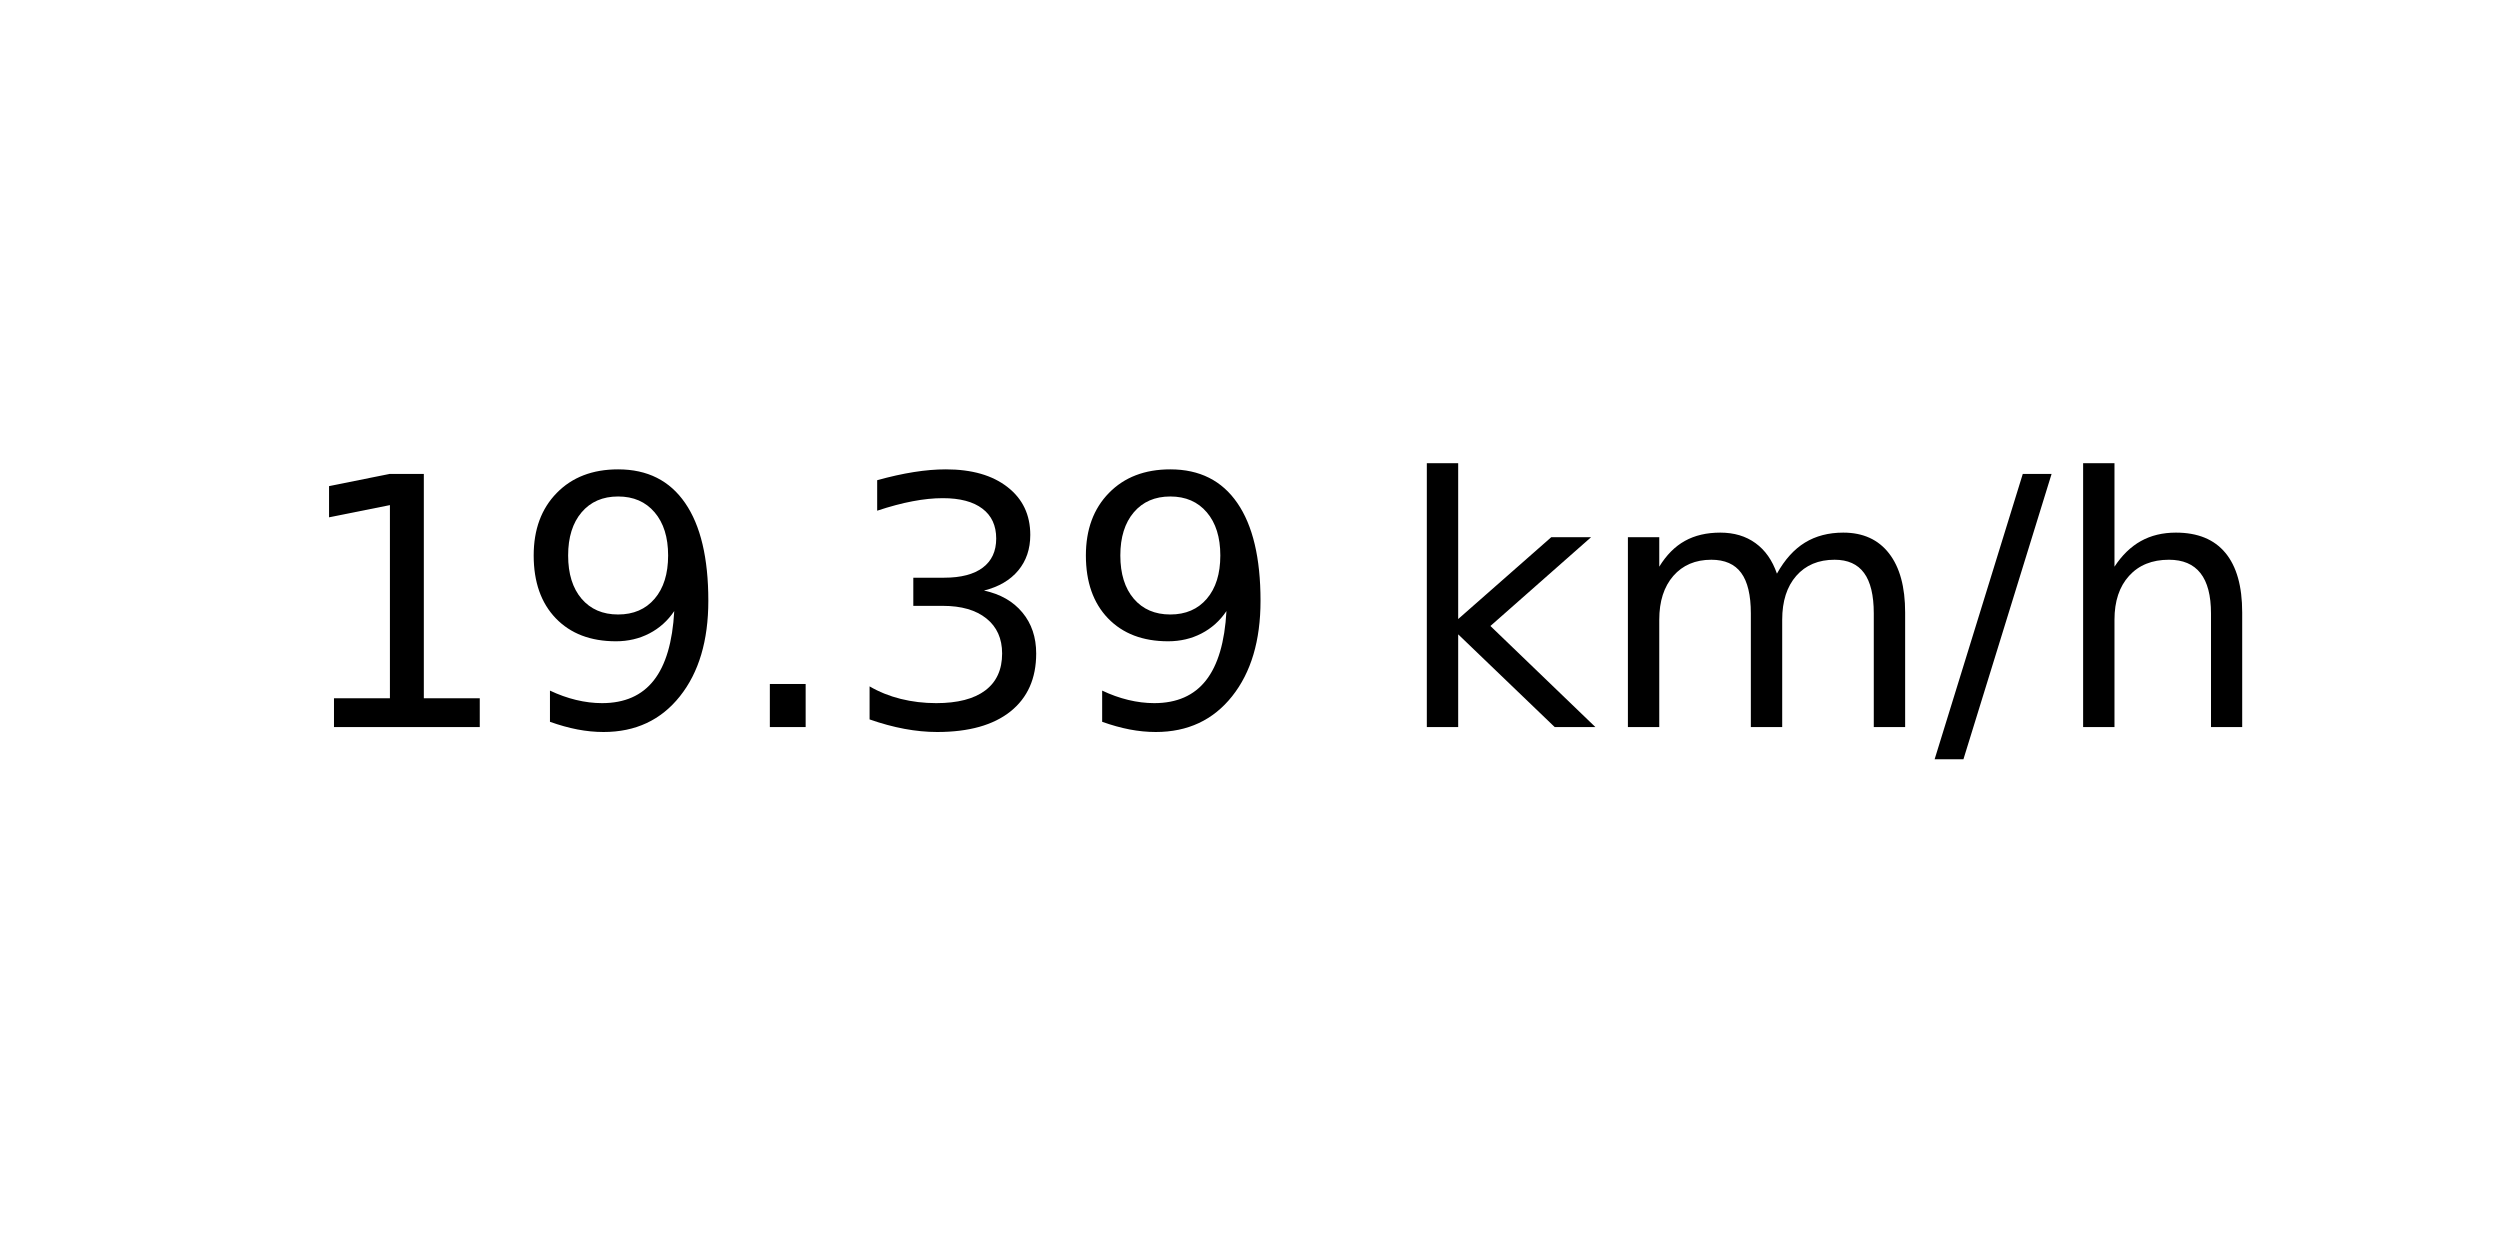
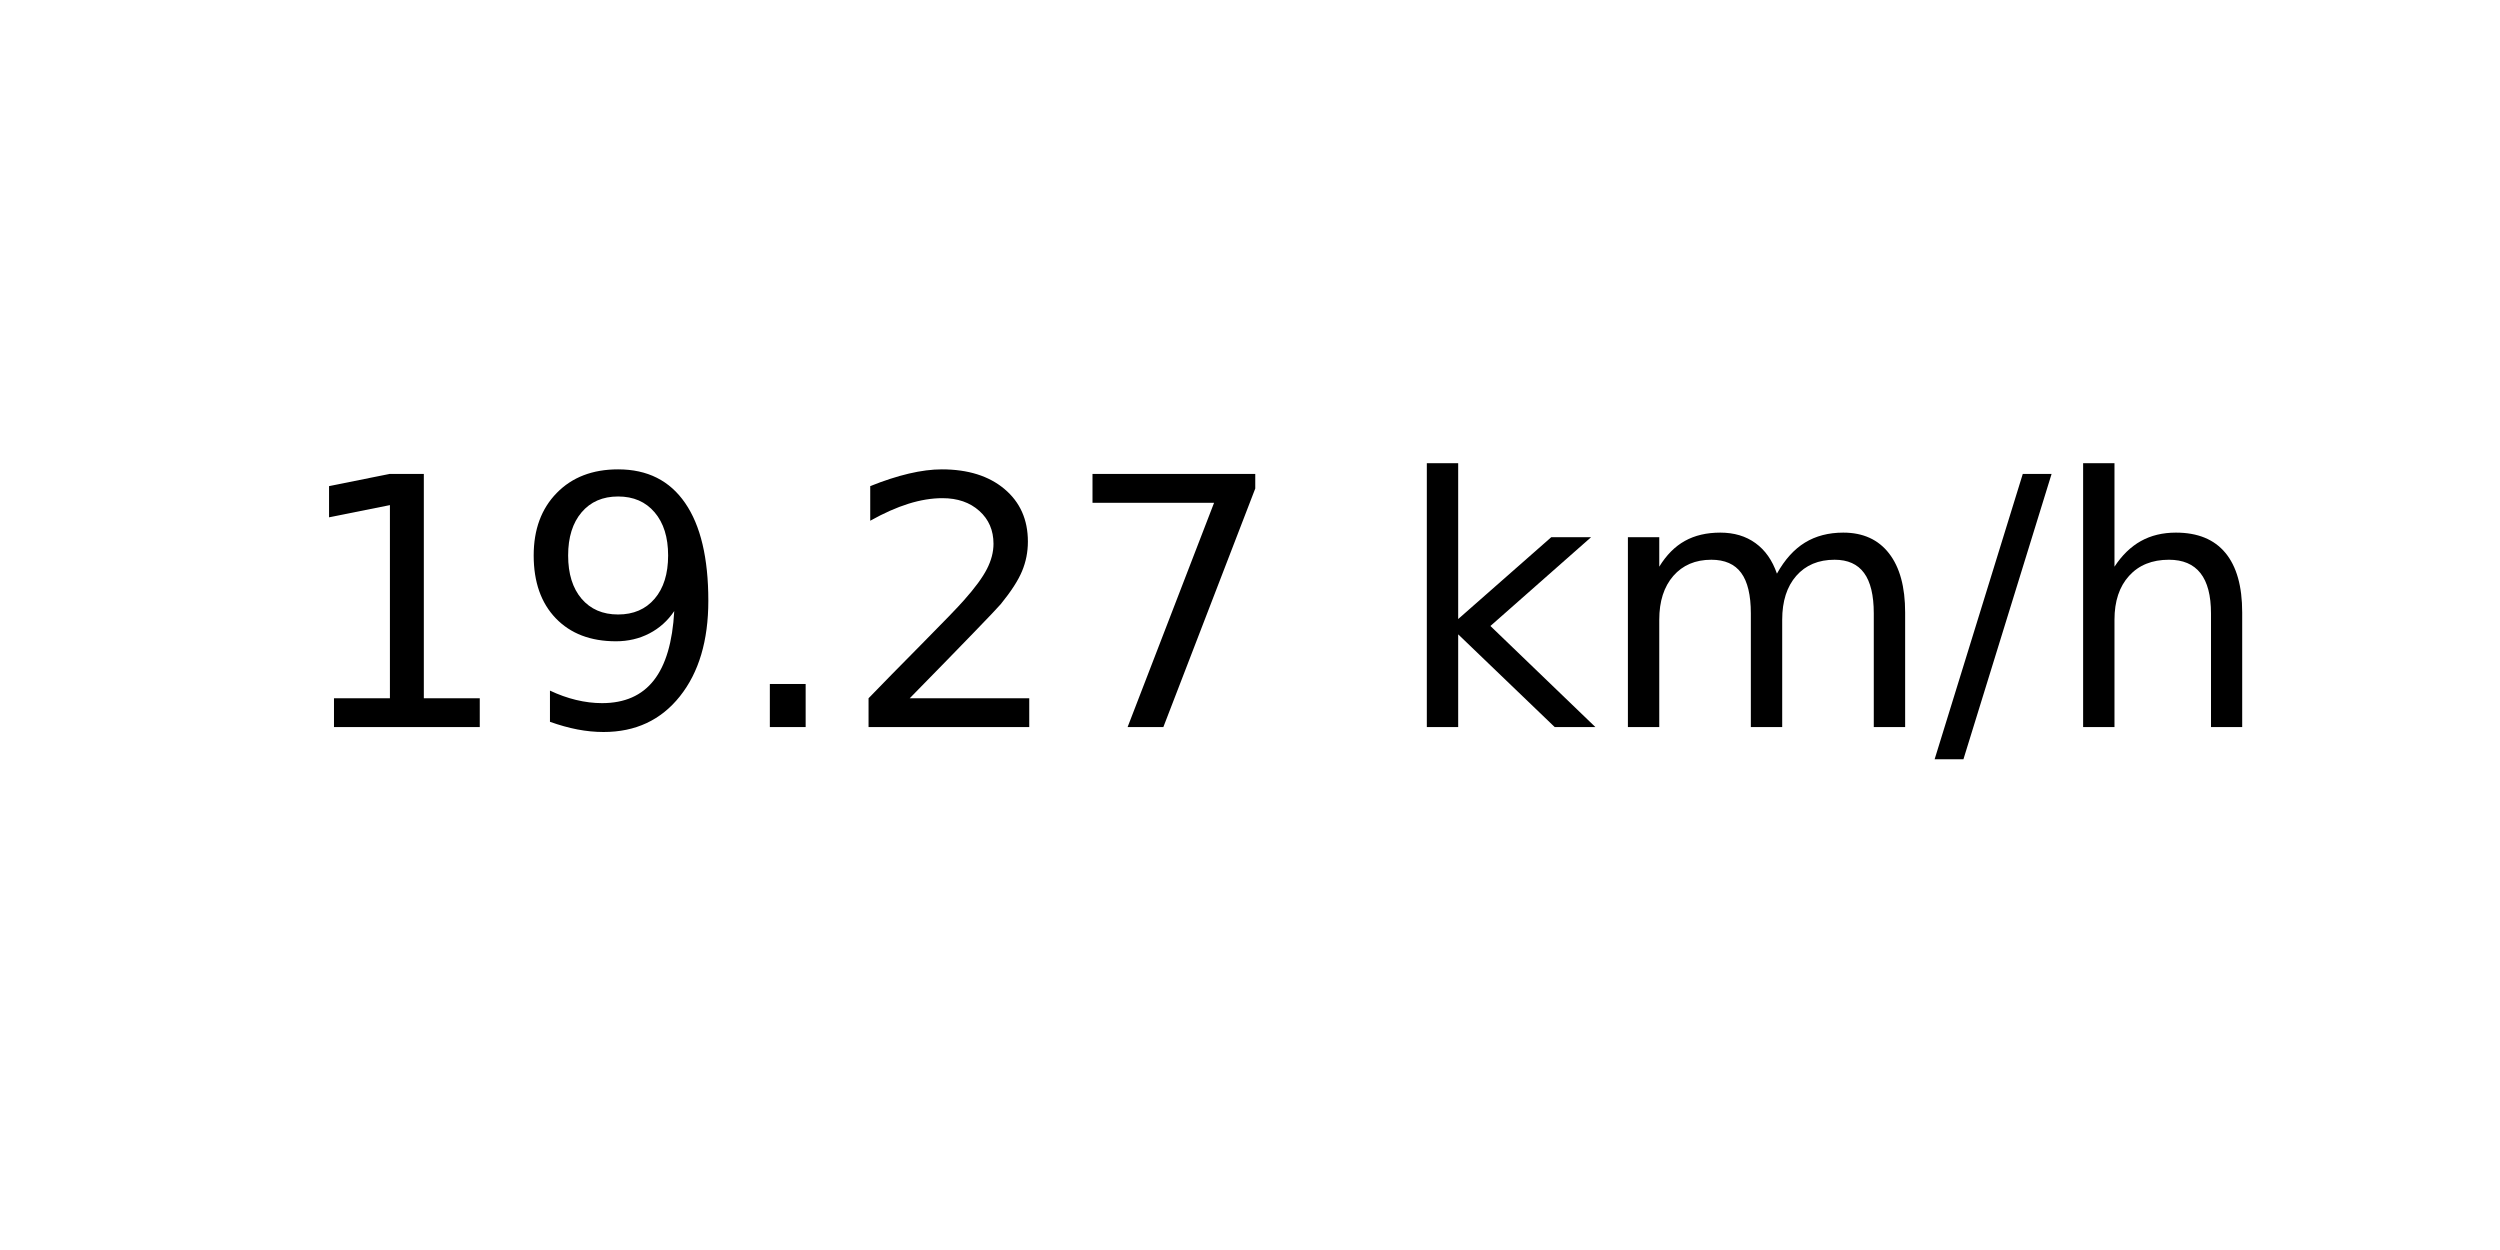
<svg xmlns="http://www.w3.org/2000/svg" xmlns:xlink="http://www.w3.org/1999/xlink" width="72pt" height="36pt" viewBox="0 0 72 36" version="1.1">
  <defs>
    <style type="text/css">*{stroke-linejoin: round; stroke-linecap: butt}</style>
  </defs>
  <g id="figure_1">
    <g id="axes_1">
      <g id="text_1">
        <g transform="translate(8.378125 20.93937) scale(0.1 -0.1)">
          <defs>
            <path id="DejaVuSans-31" d="M 794 531  L 1825 531  L 1825 4091  L 703 3866  L 703 4441  L 1819 4666  L 2450 4666  L 2450 531  L 3481 531  L 3481 0  L 794 0  L 794 531  z " transform="scale(0.015625)" />
            <path id="DejaVuSans-39" d="M 703 97  L 703 672  Q 941 559 1184 500  Q 1428 441 1663 441  Q 2288 441 2617 861  Q 2947 1281 2994 2138  Q 2813 1869 2534 1725  Q 2256 1581 1919 1581  Q 1219 1581 811 2004  Q 403 2428 403 3163  Q 403 3881 828 4315  Q 1253 4750 1959 4750  Q 2769 4750 3195 4129  Q 3622 3509 3622 2328  Q 3622 1225 3098 567  Q 2575 -91 1691 -91  Q 1453 -91 1209 -44  Q 966 3 703 97  z M 1959 2075  Q 2384 2075 2632 2365  Q 2881 2656 2881 3163  Q 2881 3666 2632 3958  Q 2384 4250 1959 4250  Q 1534 4250 1286 3958  Q 1038 3666 1038 3163  Q 1038 2656 1286 2365  Q 1534 2075 1959 2075  z " transform="scale(0.015625)" />
            <path id="DejaVuSans-2e" d="M 684 794  L 1344 794  L 1344 0  L 684 0  L 684 794  z " transform="scale(0.015625)" />
-             <path id="DejaVuSans-33" d="M 2597 2516  Q 3050 2419 3304 2112  Q 3559 1806 3559 1356  Q 3559 666 3084 287  Q 2609 -91 1734 -91  Q 1441 -91 1130 -33  Q 819 25 488 141  L 488 750  Q 750 597 1062 519  Q 1375 441 1716 441  Q 2309 441 2620 675  Q 2931 909 2931 1356  Q 2931 1769 2642 2001  Q 2353 2234 1838 2234  L 1294 2234  L 1294 2753  L 1863 2753  Q 2328 2753 2575 2939  Q 2822 3125 2822 3475  Q 2822 3834 2567 4026  Q 2313 4219 1838 4219  Q 1578 4219 1281 4162  Q 984 4106 628 3988  L 628 4550  Q 988 4650 1302 4700  Q 1616 4750 1894 4750  Q 2613 4750 3031 4423  Q 3450 4097 3450 3541  Q 3450 3153 3228 2886  Q 3006 2619 2597 2516  z " transform="scale(0.015625)" />
+             <path id="DejaVuSans-32" d="M 1228 531  L 3431 531  L 3431 0  L 469 0  L 469 531  Q 828 903 1448 1529  Q 2069 2156 2228 2338  Q 2531 2678 2651 2914  Q 2772 3150 2772 3378  Q 2772 3750 2511 3984  Q 2250 4219 1831 4219  Q 1534 4219 1204 4116  Q 875 4013 500 3803  L 500 4441  Q 881 4594 1212 4672  Q 1544 4750 1819 4750  Q 2544 4750 2975 4387  Q 3406 4025 3406 3419  Q 3406 3131 3298 2873  Q 3191 2616 2906 2266  Q 2828 2175 2409 1742  Q 1991 1309 1228 531  z " transform="scale(0.015625)" />
+             <path id="DejaVuSans-37" d="M 525 4666  L 3525 4666  L 3525 4397  L 1831 0  L 1172 0  L 2766 4134  L 525 4134  L 525 4666  z " transform="scale(0.015625)" />
            <path id="DejaVuSans-20" transform="scale(0.015625)" />
            <path id="DejaVuSans-6b" d="M 581 4863  L 1159 4863  L 1159 1991  L 2875 3500  L 3609 3500  L 1753 1863  L 3688 0  L 2938 0  L 1159 1709  L 1159 0  L 581 0  L 581 4863  z " transform="scale(0.015625)" />
            <path id="DejaVuSans-6d" d="M 3328 2828  Q 3544 3216 3844 3400  Q 4144 3584 4550 3584  Q 5097 3584 5394 3201  Q 5691 2819 5691 2113  L 5691 0  L 5113 0  L 5113 2094  Q 5113 2597 4934 2840  Q 4756 3084 4391 3084  Q 3944 3084 3684 2787  Q 3425 2491 3425 1978  L 3425 0  L 2847 0  L 2847 2094  Q 2847 2600 2669 2842  Q 2491 3084 2119 3084  Q 1678 3084 1418 2786  Q 1159 2488 1159 1978  L 1159 0  L 581 0  L 581 3500  L 1159 3500  L 1159 2956  Q 1356 3278 1631 3431  Q 1906 3584 2284 3584  Q 2666 3584 2933 3390  Q 3200 3197 3328 2828  z " transform="scale(0.015625)" />
            <path id="DejaVuSans-2f" d="M 1625 4666  L 2156 4666  L 531 -594  L 0 -594  L 1625 4666  z " transform="scale(0.015625)" />
            <path id="DejaVuSans-68" d="M 3513 2113  L 3513 0  L 2938 0  L 2938 2094  Q 2938 2591 2744 2837  Q 2550 3084 2163 3084  Q 1697 3084 1428 2787  Q 1159 2491 1159 1978  L 1159 0  L 581 0  L 581 4863  L 1159 4863  L 1159 2956  Q 1366 3272 1645 3428  Q 1925 3584 2291 3584  Q 2894 3584 3203 3211  Q 3513 2838 3513 2113  z " transform="scale(0.015625)" />
          </defs>
          <use xlink:href="#DejaVuSans-31" />
          <use xlink:href="#DejaVuSans-39" x="63.623" />
          <use xlink:href="#DejaVuSans-2e" x="127.246" />
-           <use xlink:href="#DejaVuSans-33" x="159.033" />
-           <use xlink:href="#DejaVuSans-39" x="222.656" />
+           <use xlink:href="#DejaVuSans-32" x="159.033" />
+           <use xlink:href="#DejaVuSans-37" x="222.656" />
          <use xlink:href="#DejaVuSans-20" x="286.279" />
          <use xlink:href="#DejaVuSans-6b" x="318.066" />
          <use xlink:href="#DejaVuSans-6d" x="375.977" />
          <use xlink:href="#DejaVuSans-2f" x="473.389" />
          <use xlink:href="#DejaVuSans-68" x="507.08" />
        </g>
      </g>
    </g>
  </g>
</svg>
